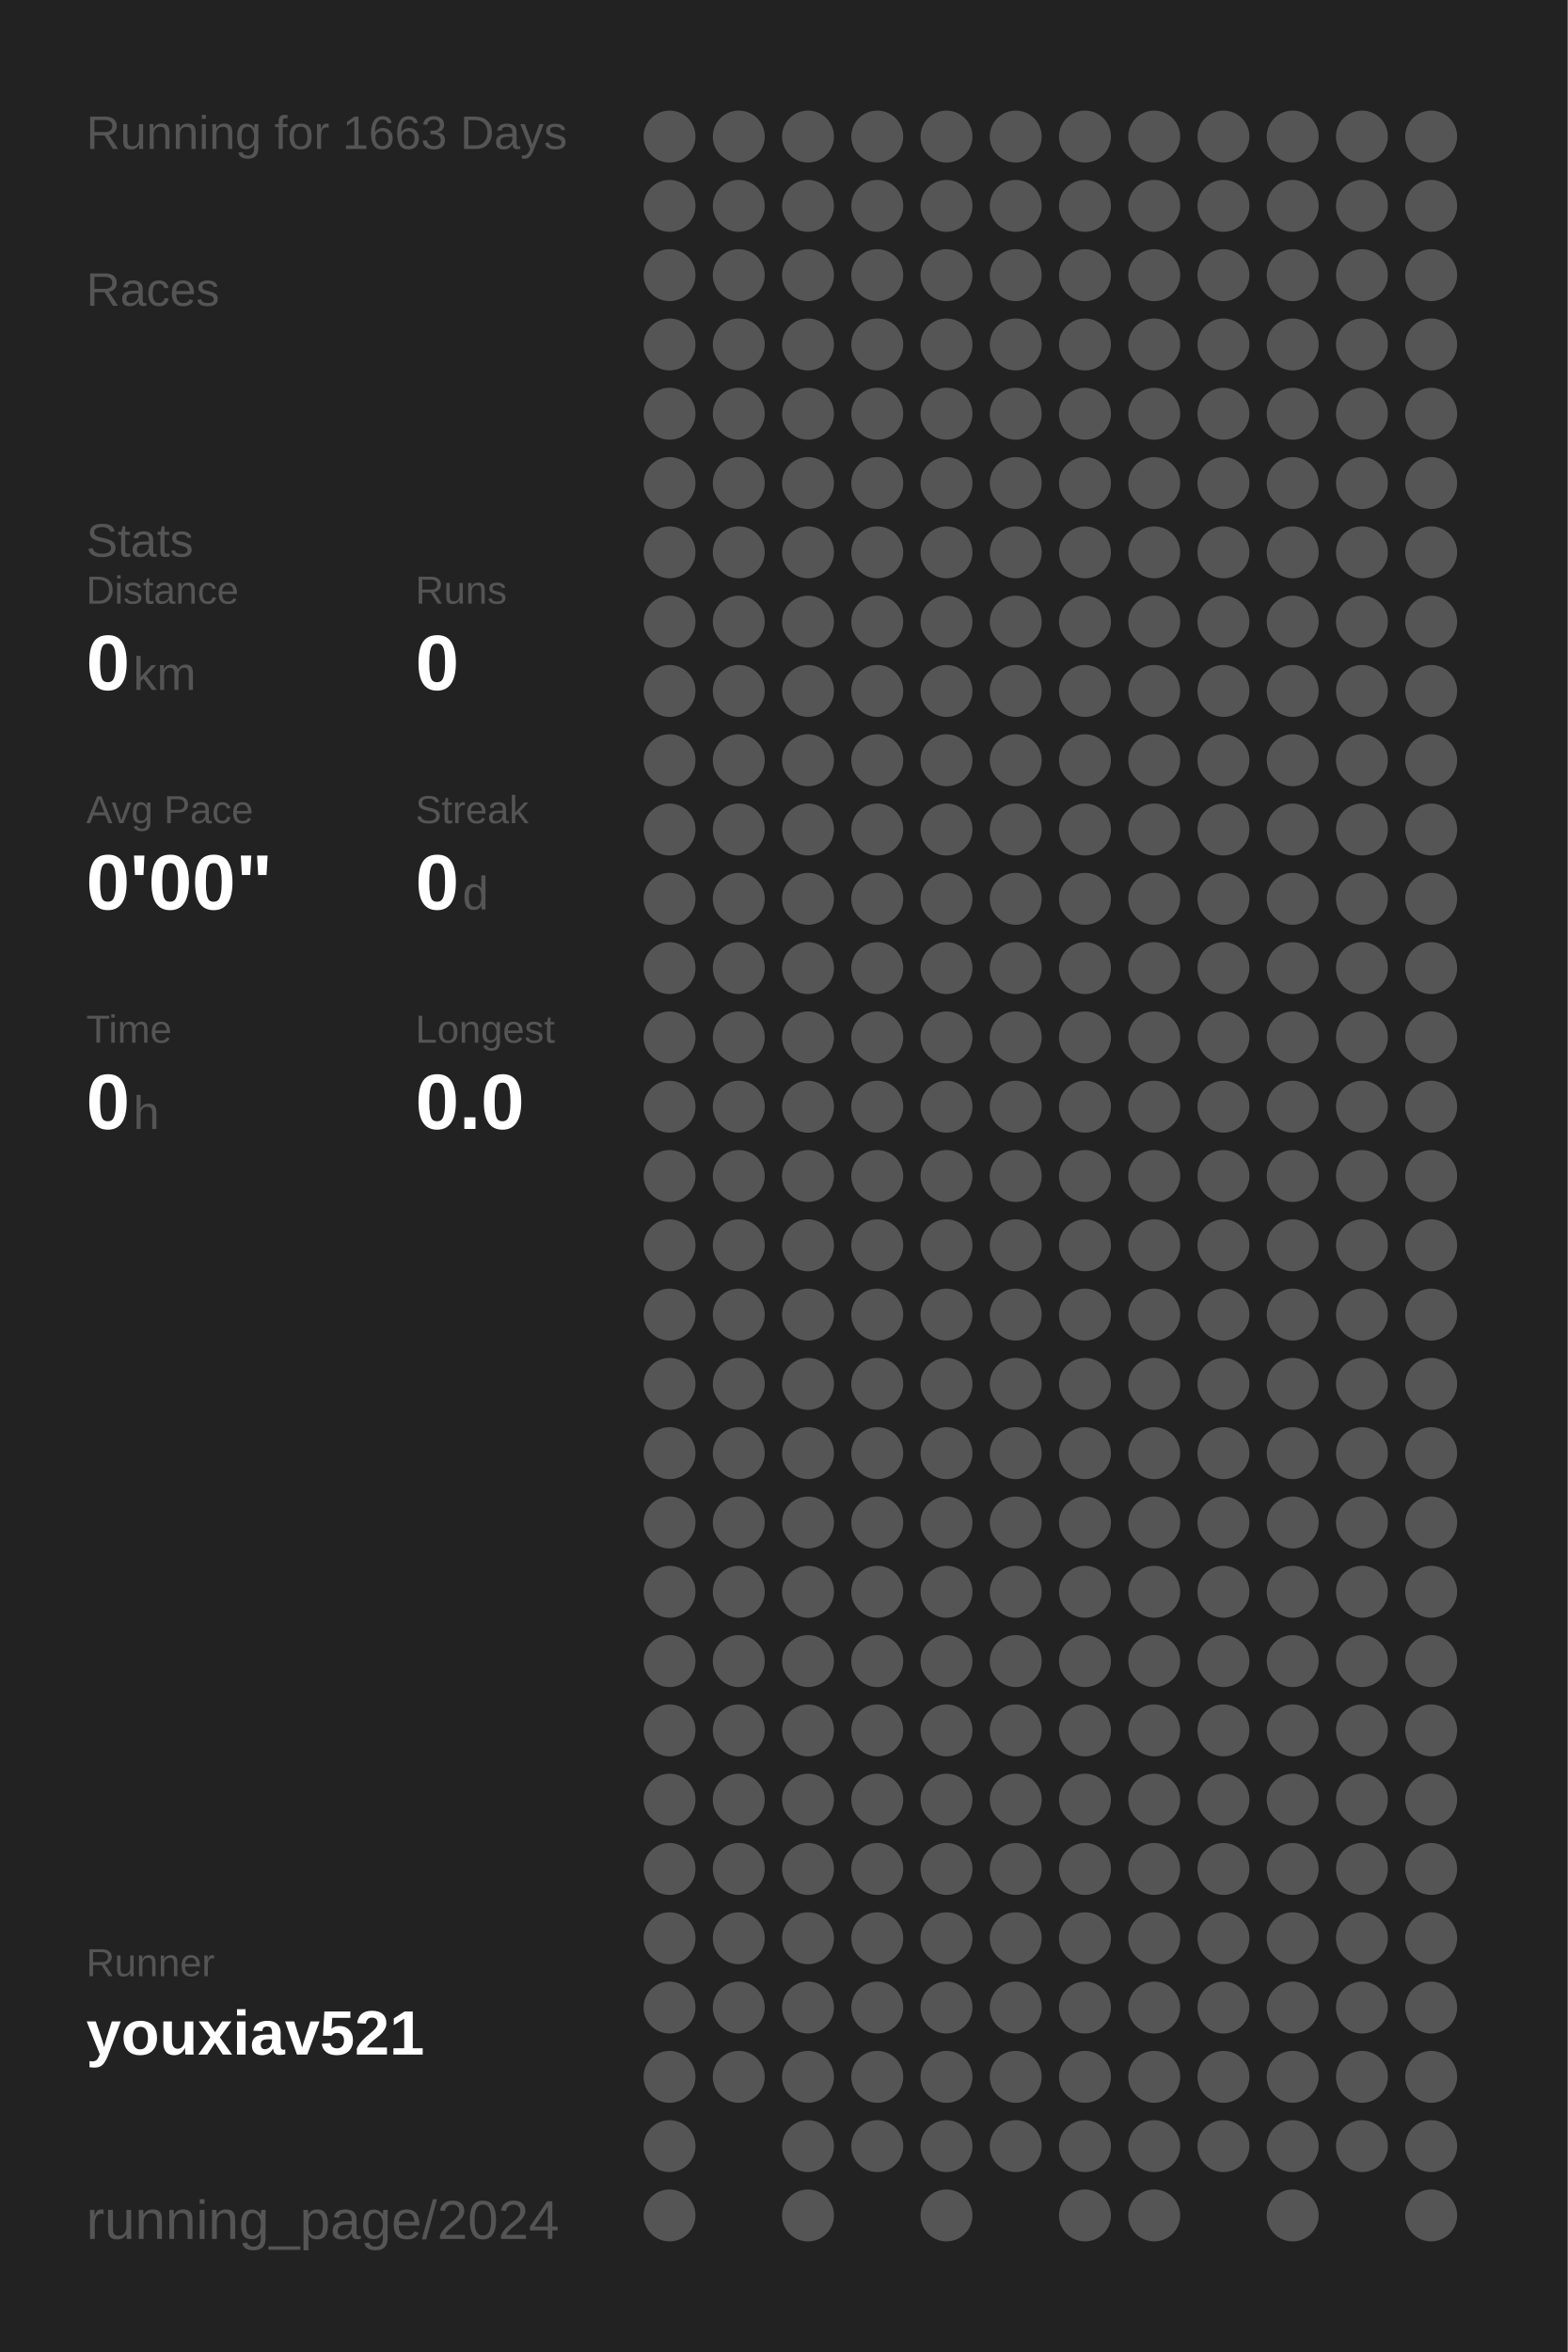
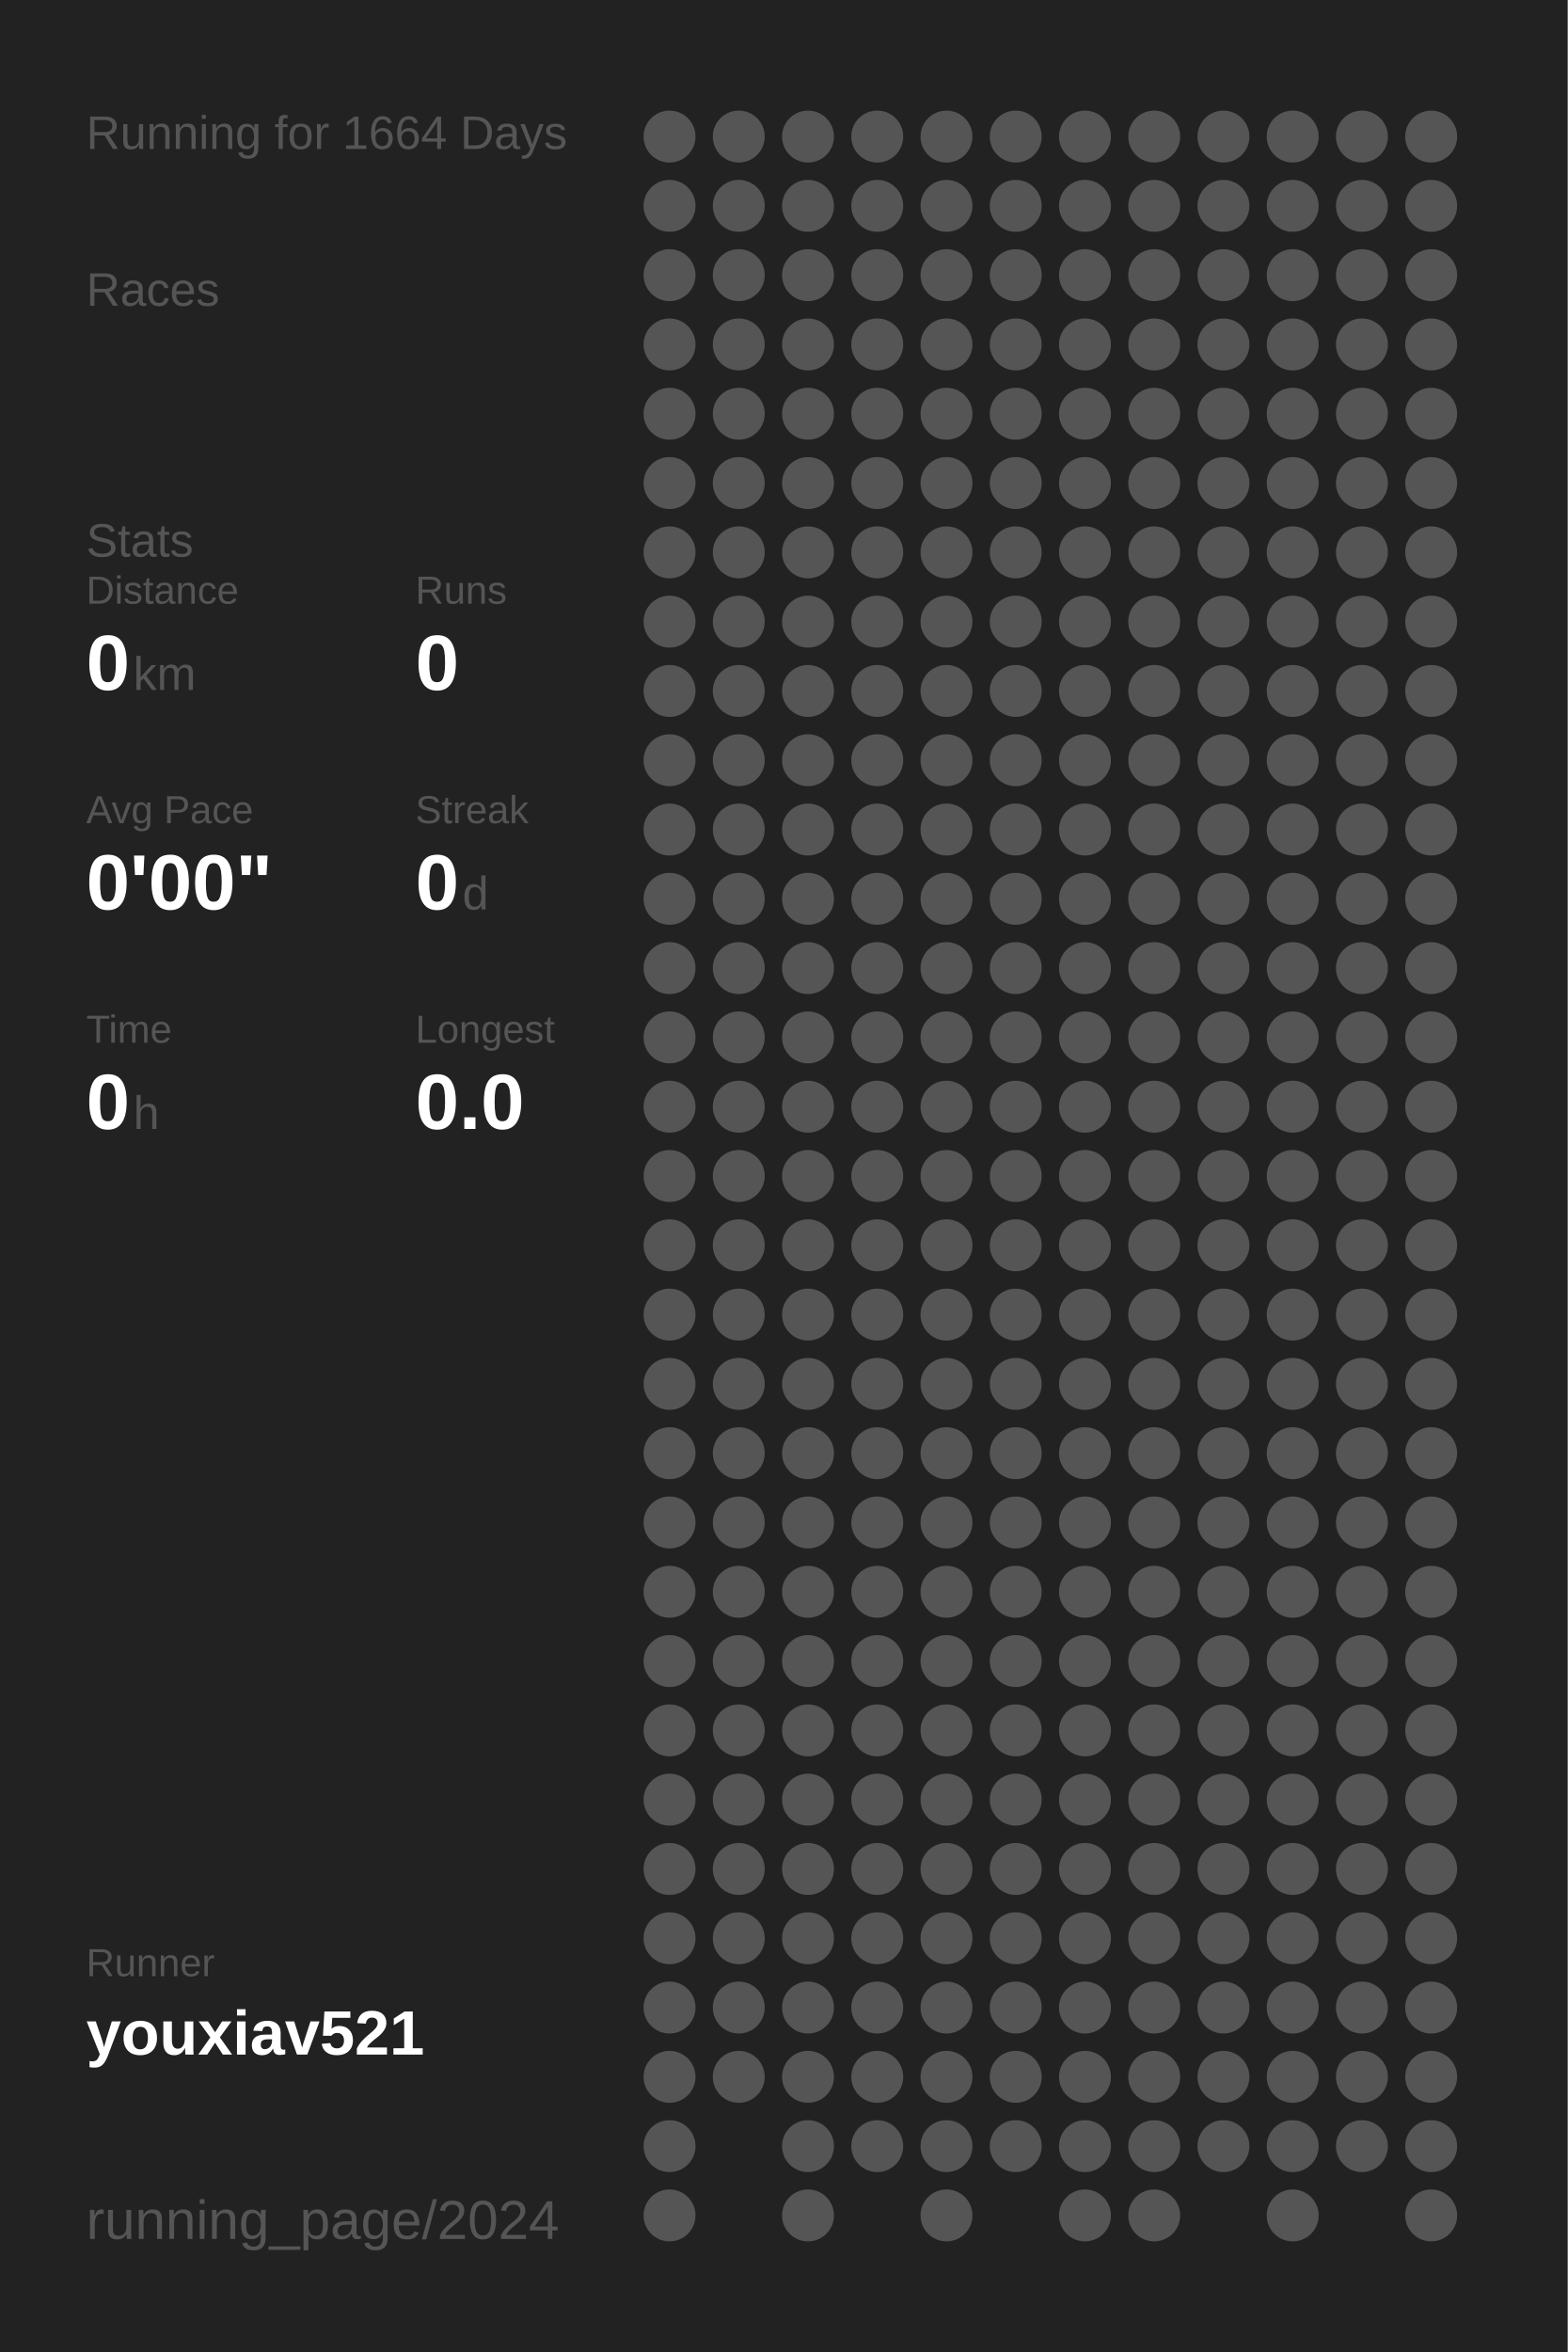
<svg xmlns="http://www.w3.org/2000/svg" baseProfile="full" height="300mm" version="1.1" viewBox="0,0,200,300" width="200mm">
  <defs />
  <rect fill="#222222" height="300" width="200" x="0" y="0" />
-   <text fill="#555555" style="font-size:6px; font-family:Arial;" x="11" y="19">Running for 1663 Days</text>
+   <text fill="#555555" style="font-size:6px; font-family:Arial;" x="11" y="19">Running for 1664 Days</text>
  <text fill="#555555" style="font-size:6px; font-family:Arial;" x="11" y="39">Races</text>
  <text fill="#555555" style="font-size:6px; font-family:Arial;" x="11" y="71">Stats</text>
  <text fill="#555555" style="font-size:5px; font-family:Arial;" x="11" y="77">Distance</text>
  <text fill="#FFFFFF" style="font-size:10px; font-family:Arial; font-weight:bold;" x="11" y="88">0</text>
  <text fill="#555555" style="font-size:6px; font-family:Arial;" x="17" y="88">km</text>
  <text fill="#555555" style="font-size:5px; font-family:Arial;" x="53" y="77">Runs</text>
  <text fill="#FFFFFF" style="font-size:10px; font-family:Arial; font-weight:bold;" x="53" y="88">0</text>
  <text fill="#555555" style="font-size:5px; font-family:Arial;" x="11" y="105">Avg Pace</text>
  <text fill="#FFFFFF" style="font-size:10px; font-family:Arial; font-weight:bold;" x="11" y="116">0'00"</text>
  <text fill="#555555" style="font-size:5px; font-family:Arial;" x="53" y="105">Streak</text>
  <text fill="#FFFFFF" style="font-size:10px; font-family:Arial; font-weight:bold;" x="53" y="116">0</text>
  <text fill="#555555" style="font-size:6px; font-family:Arial;" x="59" y="116">d</text>
  <text fill="#555555" style="font-size:5px; font-family:Arial;" x="11" y="133">Time</text>
  <text fill="#FFFFFF" style="font-size:10px; font-family:Arial; font-weight:bold;" x="11" y="144">0</text>
  <text fill="#555555" style="font-size:6px; font-family:Arial;" x="17" y="144">h</text>
  <text fill="#555555" style="font-size:5px; font-family:Arial;" x="53" y="133">Longest</text>
  <text fill="#FFFFFF" style="font-size:10px; font-family:Arial; font-weight:bold;" x="53" y="144">0.0</text>
  <text fill="#555555" style="font-size:5px; font-family:Arial;" x="11" y="252.065">Runner</text>
  <text fill="#FFFFFF" style="font-size:8px; font-family:Arial; font-weight:bold;" x="11" y="262.065">youxiav521</text>
  <text fill="#555555" style="font-size:7px; font-family:Arial;" x="11" y="285.581">running_page/2024</text>
  <circle cx="85.417" cy="17.419" fill="#555555" r="3.312" />
  <circle cx="85.417" cy="26.258" fill="#555555" r="3.312" />
  <circle cx="85.417" cy="35.097" fill="#555555" r="3.312" />
  <circle cx="85.417" cy="43.935" fill="#555555" r="3.312" />
  <circle cx="85.417" cy="52.774" fill="#555555" r="3.312" />
  <circle cx="85.417" cy="61.613" fill="#555555" r="3.312" />
  <circle cx="85.417" cy="70.452" fill="#555555" r="3.312" />
  <circle cx="85.417" cy="79.29" fill="#555555" r="3.312" />
  <circle cx="85.417" cy="88.129" fill="#555555" r="3.312" />
  <circle cx="85.417" cy="96.968" fill="#555555" r="3.312" />
  <circle cx="85.417" cy="105.806" fill="#555555" r="3.312" />
  <circle cx="85.417" cy="114.645" fill="#555555" r="3.312" />
  <circle cx="85.417" cy="123.484" fill="#555555" r="3.312" />
  <circle cx="85.417" cy="132.323" fill="#555555" r="3.312" />
  <circle cx="85.417" cy="141.161" fill="#555555" r="3.312" />
  <circle cx="85.417" cy="150" fill="#555555" r="3.312" />
  <circle cx="85.417" cy="158.839" fill="#555555" r="3.312" />
  <circle cx="85.417" cy="167.677" fill="#555555" r="3.312" />
  <circle cx="85.417" cy="176.516" fill="#555555" r="3.312" />
  <circle cx="85.417" cy="185.355" fill="#555555" r="3.312" />
  <circle cx="85.417" cy="194.194" fill="#555555" r="3.312" />
  <circle cx="85.417" cy="203.032" fill="#555555" r="3.312" />
  <circle cx="85.417" cy="211.871" fill="#555555" r="3.312" />
  <circle cx="85.417" cy="220.71" fill="#555555" r="3.312" />
  <circle cx="85.417" cy="229.548" fill="#555555" r="3.312" />
  <circle cx="85.417" cy="238.387" fill="#555555" r="3.312" />
  <circle cx="85.417" cy="247.226" fill="#555555" r="3.312" />
  <circle cx="85.417" cy="256.065" fill="#555555" r="3.312" />
  <circle cx="85.417" cy="264.903" fill="#555555" r="3.312" />
  <circle cx="85.417" cy="273.742" fill="#555555" r="3.312" />
  <circle cx="85.417" cy="282.581" fill="#555555" r="3.312" />
  <circle cx="94.25" cy="17.419" fill="#555555" r="3.312" />
  <circle cx="94.25" cy="26.258" fill="#555555" r="3.312" />
  <circle cx="94.25" cy="35.097" fill="#555555" r="3.312" />
  <circle cx="94.25" cy="43.935" fill="#555555" r="3.312" />
  <circle cx="94.25" cy="52.774" fill="#555555" r="3.312" />
  <circle cx="94.25" cy="61.613" fill="#555555" r="3.312" />
  <circle cx="94.25" cy="70.452" fill="#555555" r="3.312" />
  <circle cx="94.25" cy="79.29" fill="#555555" r="3.312" />
  <circle cx="94.25" cy="88.129" fill="#555555" r="3.312" />
  <circle cx="94.25" cy="96.968" fill="#555555" r="3.312" />
  <circle cx="94.25" cy="105.806" fill="#555555" r="3.312" />
  <circle cx="94.25" cy="114.645" fill="#555555" r="3.312" />
  <circle cx="94.25" cy="123.484" fill="#555555" r="3.312" />
  <circle cx="94.25" cy="132.323" fill="#555555" r="3.312" />
  <circle cx="94.25" cy="141.161" fill="#555555" r="3.312" />
  <circle cx="94.25" cy="150" fill="#555555" r="3.312" />
  <circle cx="94.25" cy="158.839" fill="#555555" r="3.312" />
  <circle cx="94.25" cy="167.677" fill="#555555" r="3.312" />
  <circle cx="94.25" cy="176.516" fill="#555555" r="3.312" />
  <circle cx="94.25" cy="185.355" fill="#555555" r="3.312" />
  <circle cx="94.25" cy="194.194" fill="#555555" r="3.312" />
  <circle cx="94.25" cy="203.032" fill="#555555" r="3.312" />
  <circle cx="94.25" cy="211.871" fill="#555555" r="3.312" />
  <circle cx="94.25" cy="220.71" fill="#555555" r="3.312" />
  <circle cx="94.25" cy="229.548" fill="#555555" r="3.312" />
  <circle cx="94.25" cy="238.387" fill="#555555" r="3.312" />
  <circle cx="94.25" cy="247.226" fill="#555555" r="3.312" />
  <circle cx="94.25" cy="256.065" fill="#555555" r="3.312" />
  <circle cx="94.25" cy="264.903" fill="#555555" r="3.312" />
  <circle cx="103.083" cy="17.419" fill="#555555" r="3.312" />
  <circle cx="103.083" cy="26.258" fill="#555555" r="3.312" />
  <circle cx="103.083" cy="35.097" fill="#555555" r="3.312" />
  <circle cx="103.083" cy="43.935" fill="#555555" r="3.312" />
  <circle cx="103.083" cy="52.774" fill="#555555" r="3.312" />
  <circle cx="103.083" cy="61.613" fill="#555555" r="3.312" />
  <circle cx="103.083" cy="70.452" fill="#555555" r="3.312" />
  <circle cx="103.083" cy="79.29" fill="#555555" r="3.312" />
  <circle cx="103.083" cy="88.129" fill="#555555" r="3.312" />
  <circle cx="103.083" cy="96.968" fill="#555555" r="3.312" />
  <circle cx="103.083" cy="105.806" fill="#555555" r="3.312" />
  <circle cx="103.083" cy="114.645" fill="#555555" r="3.312" />
  <circle cx="103.083" cy="123.484" fill="#555555" r="3.312" />
  <circle cx="103.083" cy="132.323" fill="#555555" r="3.312" />
  <circle cx="103.083" cy="141.161" fill="#555555" r="3.312" />
  <circle cx="103.083" cy="150" fill="#555555" r="3.312" />
  <circle cx="103.083" cy="158.839" fill="#555555" r="3.312" />
  <circle cx="103.083" cy="167.677" fill="#555555" r="3.312" />
  <circle cx="103.083" cy="176.516" fill="#555555" r="3.312" />
  <circle cx="103.083" cy="185.355" fill="#555555" r="3.312" />
  <circle cx="103.083" cy="194.194" fill="#555555" r="3.312" />
  <circle cx="103.083" cy="203.032" fill="#555555" r="3.312" />
  <circle cx="103.083" cy="211.871" fill="#555555" r="3.312" />
  <circle cx="103.083" cy="220.71" fill="#555555" r="3.312" />
  <circle cx="103.083" cy="229.548" fill="#555555" r="3.312" />
  <circle cx="103.083" cy="238.387" fill="#555555" r="3.312" />
  <circle cx="103.083" cy="247.226" fill="#555555" r="3.312" />
  <circle cx="103.083" cy="256.065" fill="#555555" r="3.312" />
  <circle cx="103.083" cy="264.903" fill="#555555" r="3.312" />
  <circle cx="103.083" cy="273.742" fill="#555555" r="3.312" />
  <circle cx="103.083" cy="282.581" fill="#555555" r="3.312" />
  <circle cx="111.917" cy="17.419" fill="#555555" r="3.312" />
  <circle cx="111.917" cy="26.258" fill="#555555" r="3.312" />
  <circle cx="111.917" cy="35.097" fill="#555555" r="3.312" />
  <circle cx="111.917" cy="43.935" fill="#555555" r="3.312" />
  <circle cx="111.917" cy="52.774" fill="#555555" r="3.312" />
  <circle cx="111.917" cy="61.613" fill="#555555" r="3.312" />
  <circle cx="111.917" cy="70.452" fill="#555555" r="3.312" />
  <circle cx="111.917" cy="79.29" fill="#555555" r="3.312" />
  <circle cx="111.917" cy="88.129" fill="#555555" r="3.312" />
  <circle cx="111.917" cy="96.968" fill="#555555" r="3.312" />
  <circle cx="111.917" cy="105.806" fill="#555555" r="3.312" />
  <circle cx="111.917" cy="114.645" fill="#555555" r="3.312" />
  <circle cx="111.917" cy="123.484" fill="#555555" r="3.312" />
  <circle cx="111.917" cy="132.323" fill="#555555" r="3.312" />
  <circle cx="111.917" cy="141.161" fill="#555555" r="3.312" />
  <circle cx="111.917" cy="150" fill="#555555" r="3.312" />
  <circle cx="111.917" cy="158.839" fill="#555555" r="3.312" />
  <circle cx="111.917" cy="167.677" fill="#555555" r="3.312" />
  <circle cx="111.917" cy="176.516" fill="#555555" r="3.312" />
  <circle cx="111.917" cy="185.355" fill="#555555" r="3.312" />
  <circle cx="111.917" cy="194.194" fill="#555555" r="3.312" />
  <circle cx="111.917" cy="203.032" fill="#555555" r="3.312" />
  <circle cx="111.917" cy="211.871" fill="#555555" r="3.312" />
  <circle cx="111.917" cy="220.71" fill="#555555" r="3.312" />
  <circle cx="111.917" cy="229.548" fill="#555555" r="3.312" />
  <circle cx="111.917" cy="238.387" fill="#555555" r="3.312" />
  <circle cx="111.917" cy="247.226" fill="#555555" r="3.312" />
  <circle cx="111.917" cy="256.065" fill="#555555" r="3.312" />
  <circle cx="111.917" cy="264.903" fill="#555555" r="3.312" />
  <circle cx="111.917" cy="273.742" fill="#555555" r="3.312" />
  <circle cx="120.75" cy="17.419" fill="#555555" r="3.312" />
  <circle cx="120.75" cy="26.258" fill="#555555" r="3.312" />
  <circle cx="120.75" cy="35.097" fill="#555555" r="3.312" />
  <circle cx="120.75" cy="43.935" fill="#555555" r="3.312" />
  <circle cx="120.75" cy="52.774" fill="#555555" r="3.312" />
  <circle cx="120.75" cy="61.613" fill="#555555" r="3.312" />
  <circle cx="120.75" cy="70.452" fill="#555555" r="3.312" />
  <circle cx="120.75" cy="79.29" fill="#555555" r="3.312" />
  <circle cx="120.75" cy="88.129" fill="#555555" r="3.312" />
  <circle cx="120.75" cy="96.968" fill="#555555" r="3.312" />
  <circle cx="120.75" cy="105.806" fill="#555555" r="3.312" />
  <circle cx="120.75" cy="114.645" fill="#555555" r="3.312" />
  <circle cx="120.75" cy="123.484" fill="#555555" r="3.312" />
  <circle cx="120.75" cy="132.323" fill="#555555" r="3.312" />
  <circle cx="120.75" cy="141.161" fill="#555555" r="3.312" />
  <circle cx="120.75" cy="150" fill="#555555" r="3.312" />
  <circle cx="120.75" cy="158.839" fill="#555555" r="3.312" />
  <circle cx="120.75" cy="167.677" fill="#555555" r="3.312" />
  <circle cx="120.75" cy="176.516" fill="#555555" r="3.312" />
  <circle cx="120.75" cy="185.355" fill="#555555" r="3.312" />
  <circle cx="120.75" cy="194.194" fill="#555555" r="3.312" />
  <circle cx="120.75" cy="203.032" fill="#555555" r="3.312" />
  <circle cx="120.75" cy="211.871" fill="#555555" r="3.312" />
  <circle cx="120.75" cy="220.71" fill="#555555" r="3.312" />
  <circle cx="120.75" cy="229.548" fill="#555555" r="3.312" />
  <circle cx="120.75" cy="238.387" fill="#555555" r="3.312" />
  <circle cx="120.75" cy="247.226" fill="#555555" r="3.312" />
  <circle cx="120.75" cy="256.065" fill="#555555" r="3.312" />
  <circle cx="120.75" cy="264.903" fill="#555555" r="3.312" />
  <circle cx="120.75" cy="273.742" fill="#555555" r="3.312" />
  <circle cx="120.75" cy="282.581" fill="#555555" r="3.312" />
  <circle cx="129.583" cy="17.419" fill="#555555" r="3.312" />
  <circle cx="129.583" cy="26.258" fill="#555555" r="3.312" />
  <circle cx="129.583" cy="35.097" fill="#555555" r="3.312" />
  <circle cx="129.583" cy="43.935" fill="#555555" r="3.312" />
  <circle cx="129.583" cy="52.774" fill="#555555" r="3.312" />
  <circle cx="129.583" cy="61.613" fill="#555555" r="3.312" />
  <circle cx="129.583" cy="70.452" fill="#555555" r="3.312" />
  <circle cx="129.583" cy="79.29" fill="#555555" r="3.312" />
  <circle cx="129.583" cy="88.129" fill="#555555" r="3.312" />
  <circle cx="129.583" cy="96.968" fill="#555555" r="3.312" />
  <circle cx="129.583" cy="105.806" fill="#555555" r="3.312" />
  <circle cx="129.583" cy="114.645" fill="#555555" r="3.312" />
  <circle cx="129.583" cy="123.484" fill="#555555" r="3.312" />
  <circle cx="129.583" cy="132.323" fill="#555555" r="3.312" />
  <circle cx="129.583" cy="141.161" fill="#555555" r="3.312" />
  <circle cx="129.583" cy="150" fill="#555555" r="3.312" />
  <circle cx="129.583" cy="158.839" fill="#555555" r="3.312" />
  <circle cx="129.583" cy="167.677" fill="#555555" r="3.312" />
  <circle cx="129.583" cy="176.516" fill="#555555" r="3.312" />
  <circle cx="129.583" cy="185.355" fill="#555555" r="3.312" />
  <circle cx="129.583" cy="194.194" fill="#555555" r="3.312" />
  <circle cx="129.583" cy="203.032" fill="#555555" r="3.312" />
  <circle cx="129.583" cy="211.871" fill="#555555" r="3.312" />
  <circle cx="129.583" cy="220.71" fill="#555555" r="3.312" />
  <circle cx="129.583" cy="229.548" fill="#555555" r="3.312" />
  <circle cx="129.583" cy="238.387" fill="#555555" r="3.312" />
  <circle cx="129.583" cy="247.226" fill="#555555" r="3.312" />
  <circle cx="129.583" cy="256.065" fill="#555555" r="3.312" />
  <circle cx="129.583" cy="264.903" fill="#555555" r="3.312" />
  <circle cx="129.583" cy="273.742" fill="#555555" r="3.312" />
  <circle cx="138.417" cy="17.419" fill="#555555" r="3.312" />
  <circle cx="138.417" cy="26.258" fill="#555555" r="3.312" />
  <circle cx="138.417" cy="35.097" fill="#555555" r="3.312" />
  <circle cx="138.417" cy="43.935" fill="#555555" r="3.312" />
  <circle cx="138.417" cy="52.774" fill="#555555" r="3.312" />
  <circle cx="138.417" cy="61.613" fill="#555555" r="3.312" />
  <circle cx="138.417" cy="70.452" fill="#555555" r="3.312" />
  <circle cx="138.417" cy="79.29" fill="#555555" r="3.312" />
  <circle cx="138.417" cy="88.129" fill="#555555" r="3.312" />
  <circle cx="138.417" cy="96.968" fill="#555555" r="3.312" />
  <circle cx="138.417" cy="105.806" fill="#555555" r="3.312" />
  <circle cx="138.417" cy="114.645" fill="#555555" r="3.312" />
  <circle cx="138.417" cy="123.484" fill="#555555" r="3.312" />
  <circle cx="138.417" cy="132.323" fill="#555555" r="3.312" />
  <circle cx="138.417" cy="141.161" fill="#555555" r="3.312" />
  <circle cx="138.417" cy="150" fill="#555555" r="3.312" />
  <circle cx="138.417" cy="158.839" fill="#555555" r="3.312" />
  <circle cx="138.417" cy="167.677" fill="#555555" r="3.312" />
  <circle cx="138.417" cy="176.516" fill="#555555" r="3.312" />
  <circle cx="138.417" cy="185.355" fill="#555555" r="3.312" />
  <circle cx="138.417" cy="194.194" fill="#555555" r="3.312" />
  <circle cx="138.417" cy="203.032" fill="#555555" r="3.312" />
  <circle cx="138.417" cy="211.871" fill="#555555" r="3.312" />
  <circle cx="138.417" cy="220.71" fill="#555555" r="3.312" />
  <circle cx="138.417" cy="229.548" fill="#555555" r="3.312" />
  <circle cx="138.417" cy="238.387" fill="#555555" r="3.312" />
  <circle cx="138.417" cy="247.226" fill="#555555" r="3.312" />
  <circle cx="138.417" cy="256.065" fill="#555555" r="3.312" />
  <circle cx="138.417" cy="264.903" fill="#555555" r="3.312" />
  <circle cx="138.417" cy="273.742" fill="#555555" r="3.312" />
  <circle cx="138.417" cy="282.581" fill="#555555" r="3.312" />
  <circle cx="147.25" cy="17.419" fill="#555555" r="3.312" />
  <circle cx="147.25" cy="26.258" fill="#555555" r="3.312" />
  <circle cx="147.25" cy="35.097" fill="#555555" r="3.312" />
  <circle cx="147.25" cy="43.935" fill="#555555" r="3.312" />
  <circle cx="147.25" cy="52.774" fill="#555555" r="3.312" />
  <circle cx="147.25" cy="61.613" fill="#555555" r="3.312" />
  <circle cx="147.25" cy="70.452" fill="#555555" r="3.312" />
  <circle cx="147.25" cy="79.29" fill="#555555" r="3.312" />
  <circle cx="147.25" cy="88.129" fill="#555555" r="3.312" />
  <circle cx="147.25" cy="96.968" fill="#555555" r="3.312" />
  <circle cx="147.25" cy="105.806" fill="#555555" r="3.312" />
  <circle cx="147.25" cy="114.645" fill="#555555" r="3.312" />
  <circle cx="147.25" cy="123.484" fill="#555555" r="3.312" />
  <circle cx="147.25" cy="132.323" fill="#555555" r="3.312" />
  <circle cx="147.25" cy="141.161" fill="#555555" r="3.312" />
  <circle cx="147.25" cy="150" fill="#555555" r="3.312" />
  <circle cx="147.25" cy="158.839" fill="#555555" r="3.312" />
  <circle cx="147.25" cy="167.677" fill="#555555" r="3.312" />
  <circle cx="147.25" cy="176.516" fill="#555555" r="3.312" />
  <circle cx="147.25" cy="185.355" fill="#555555" r="3.312" />
  <circle cx="147.25" cy="194.194" fill="#555555" r="3.312" />
  <circle cx="147.25" cy="203.032" fill="#555555" r="3.312" />
  <circle cx="147.25" cy="211.871" fill="#555555" r="3.312" />
  <circle cx="147.25" cy="220.71" fill="#555555" r="3.312" />
  <circle cx="147.25" cy="229.548" fill="#555555" r="3.312" />
  <circle cx="147.25" cy="238.387" fill="#555555" r="3.312" />
  <circle cx="147.25" cy="247.226" fill="#555555" r="3.312" />
  <circle cx="147.25" cy="256.065" fill="#555555" r="3.312" />
  <circle cx="147.25" cy="264.903" fill="#555555" r="3.312" />
  <circle cx="147.25" cy="273.742" fill="#555555" r="3.312" />
  <circle cx="147.25" cy="282.581" fill="#555555" r="3.312" />
  <circle cx="156.083" cy="17.419" fill="#555555" r="3.312" />
  <circle cx="156.083" cy="26.258" fill="#555555" r="3.312" />
  <circle cx="156.083" cy="35.097" fill="#555555" r="3.312" />
  <circle cx="156.083" cy="43.935" fill="#555555" r="3.312" />
  <circle cx="156.083" cy="52.774" fill="#555555" r="3.312" />
  <circle cx="156.083" cy="61.613" fill="#555555" r="3.312" />
  <circle cx="156.083" cy="70.452" fill="#555555" r="3.312" />
  <circle cx="156.083" cy="79.29" fill="#555555" r="3.312" />
  <circle cx="156.083" cy="88.129" fill="#555555" r="3.312" />
  <circle cx="156.083" cy="96.968" fill="#555555" r="3.312" />
  <circle cx="156.083" cy="105.806" fill="#555555" r="3.312" />
  <circle cx="156.083" cy="114.645" fill="#555555" r="3.312" />
  <circle cx="156.083" cy="123.484" fill="#555555" r="3.312" />
  <circle cx="156.083" cy="132.323" fill="#555555" r="3.312" />
  <circle cx="156.083" cy="141.161" fill="#555555" r="3.312" />
  <circle cx="156.083" cy="150" fill="#555555" r="3.312" />
  <circle cx="156.083" cy="158.839" fill="#555555" r="3.312" />
  <circle cx="156.083" cy="167.677" fill="#555555" r="3.312" />
  <circle cx="156.083" cy="176.516" fill="#555555" r="3.312" />
  <circle cx="156.083" cy="185.355" fill="#555555" r="3.312" />
  <circle cx="156.083" cy="194.194" fill="#555555" r="3.312" />
  <circle cx="156.083" cy="203.032" fill="#555555" r="3.312" />
  <circle cx="156.083" cy="211.871" fill="#555555" r="3.312" />
  <circle cx="156.083" cy="220.71" fill="#555555" r="3.312" />
  <circle cx="156.083" cy="229.548" fill="#555555" r="3.312" />
  <circle cx="156.083" cy="238.387" fill="#555555" r="3.312" />
  <circle cx="156.083" cy="247.226" fill="#555555" r="3.312" />
  <circle cx="156.083" cy="256.065" fill="#555555" r="3.312" />
  <circle cx="156.083" cy="264.903" fill="#555555" r="3.312" />
  <circle cx="156.083" cy="273.742" fill="#555555" r="3.312" />
  <circle cx="164.917" cy="17.419" fill="#555555" r="3.312" />
  <circle cx="164.917" cy="26.258" fill="#555555" r="3.312" />
  <circle cx="164.917" cy="35.097" fill="#555555" r="3.312" />
  <circle cx="164.917" cy="43.935" fill="#555555" r="3.312" />
  <circle cx="164.917" cy="52.774" fill="#555555" r="3.312" />
  <circle cx="164.917" cy="61.613" fill="#555555" r="3.312" />
  <circle cx="164.917" cy="70.452" fill="#555555" r="3.312" />
  <circle cx="164.917" cy="79.29" fill="#555555" r="3.312" />
  <circle cx="164.917" cy="88.129" fill="#555555" r="3.312" />
  <circle cx="164.917" cy="96.968" fill="#555555" r="3.312" />
  <circle cx="164.917" cy="105.806" fill="#555555" r="3.312" />
  <circle cx="164.917" cy="114.645" fill="#555555" r="3.312" />
  <circle cx="164.917" cy="123.484" fill="#555555" r="3.312" />
  <circle cx="164.917" cy="132.323" fill="#555555" r="3.312" />
  <circle cx="164.917" cy="141.161" fill="#555555" r="3.312" />
  <circle cx="164.917" cy="150" fill="#555555" r="3.312" />
  <circle cx="164.917" cy="158.839" fill="#555555" r="3.312" />
  <circle cx="164.917" cy="167.677" fill="#555555" r="3.312" />
  <circle cx="164.917" cy="176.516" fill="#555555" r="3.312" />
  <circle cx="164.917" cy="185.355" fill="#555555" r="3.312" />
  <circle cx="164.917" cy="194.194" fill="#555555" r="3.312" />
  <circle cx="164.917" cy="203.032" fill="#555555" r="3.312" />
  <circle cx="164.917" cy="211.871" fill="#555555" r="3.312" />
  <circle cx="164.917" cy="220.71" fill="#555555" r="3.312" />
  <circle cx="164.917" cy="229.548" fill="#555555" r="3.312" />
  <circle cx="164.917" cy="238.387" fill="#555555" r="3.312" />
  <circle cx="164.917" cy="247.226" fill="#555555" r="3.312" />
  <circle cx="164.917" cy="256.065" fill="#555555" r="3.312" />
  <circle cx="164.917" cy="264.903" fill="#555555" r="3.312" />
  <circle cx="164.917" cy="273.742" fill="#555555" r="3.312" />
  <circle cx="164.917" cy="282.581" fill="#555555" r="3.312" />
  <circle cx="173.75" cy="17.419" fill="#555555" r="3.312" />
  <circle cx="173.75" cy="26.258" fill="#555555" r="3.312" />
  <circle cx="173.75" cy="35.097" fill="#555555" r="3.312" />
  <circle cx="173.75" cy="43.935" fill="#555555" r="3.312" />
  <circle cx="173.75" cy="52.774" fill="#555555" r="3.312" />
  <circle cx="173.75" cy="61.613" fill="#555555" r="3.312" />
  <circle cx="173.75" cy="70.452" fill="#555555" r="3.312" />
  <circle cx="173.75" cy="79.29" fill="#555555" r="3.312" />
  <circle cx="173.75" cy="88.129" fill="#555555" r="3.312" />
  <circle cx="173.75" cy="96.968" fill="#555555" r="3.312" />
  <circle cx="173.75" cy="105.806" fill="#555555" r="3.312" />
  <circle cx="173.75" cy="114.645" fill="#555555" r="3.312" />
  <circle cx="173.75" cy="123.484" fill="#555555" r="3.312" />
  <circle cx="173.75" cy="132.323" fill="#555555" r="3.312" />
  <circle cx="173.75" cy="141.161" fill="#555555" r="3.312" />
  <circle cx="173.75" cy="150" fill="#555555" r="3.312" />
  <circle cx="173.75" cy="158.839" fill="#555555" r="3.312" />
  <circle cx="173.75" cy="167.677" fill="#555555" r="3.312" />
  <circle cx="173.75" cy="176.516" fill="#555555" r="3.312" />
  <circle cx="173.75" cy="185.355" fill="#555555" r="3.312" />
  <circle cx="173.75" cy="194.194" fill="#555555" r="3.312" />
  <circle cx="173.75" cy="203.032" fill="#555555" r="3.312" />
  <circle cx="173.75" cy="211.871" fill="#555555" r="3.312" />
  <circle cx="173.75" cy="220.71" fill="#555555" r="3.312" />
  <circle cx="173.75" cy="229.548" fill="#555555" r="3.312" />
  <circle cx="173.75" cy="238.387" fill="#555555" r="3.312" />
  <circle cx="173.75" cy="247.226" fill="#555555" r="3.312" />
  <circle cx="173.75" cy="256.065" fill="#555555" r="3.312" />
  <circle cx="173.75" cy="264.903" fill="#555555" r="3.312" />
  <circle cx="173.75" cy="273.742" fill="#555555" r="3.312" />
  <circle cx="182.583" cy="17.419" fill="#555555" r="3.312" />
  <circle cx="182.583" cy="26.258" fill="#555555" r="3.312" />
  <circle cx="182.583" cy="35.097" fill="#555555" r="3.312" />
  <circle cx="182.583" cy="43.935" fill="#555555" r="3.312" />
  <circle cx="182.583" cy="52.774" fill="#555555" r="3.312" />
  <circle cx="182.583" cy="61.613" fill="#555555" r="3.312" />
  <circle cx="182.583" cy="70.452" fill="#555555" r="3.312" />
  <circle cx="182.583" cy="79.29" fill="#555555" r="3.312" />
  <circle cx="182.583" cy="88.129" fill="#555555" r="3.312" />
  <circle cx="182.583" cy="96.968" fill="#555555" r="3.312" />
  <circle cx="182.583" cy="105.806" fill="#555555" r="3.312" />
  <circle cx="182.583" cy="114.645" fill="#555555" r="3.312" />
  <circle cx="182.583" cy="123.484" fill="#555555" r="3.312" />
  <circle cx="182.583" cy="132.323" fill="#555555" r="3.312" />
  <circle cx="182.583" cy="141.161" fill="#555555" r="3.312" />
  <circle cx="182.583" cy="150" fill="#555555" r="3.312" />
  <circle cx="182.583" cy="158.839" fill="#555555" r="3.312" />
  <circle cx="182.583" cy="167.677" fill="#555555" r="3.312" />
  <circle cx="182.583" cy="176.516" fill="#555555" r="3.312" />
  <circle cx="182.583" cy="185.355" fill="#555555" r="3.312" />
  <circle cx="182.583" cy="194.194" fill="#555555" r="3.312" />
  <circle cx="182.583" cy="203.032" fill="#555555" r="3.312" />
  <circle cx="182.583" cy="211.871" fill="#555555" r="3.312" />
  <circle cx="182.583" cy="220.71" fill="#555555" r="3.312" />
  <circle cx="182.583" cy="229.548" fill="#555555" r="3.312" />
  <circle cx="182.583" cy="238.387" fill="#555555" r="3.312" />
  <circle cx="182.583" cy="247.226" fill="#555555" r="3.312" />
  <circle cx="182.583" cy="256.065" fill="#555555" r="3.312" />
  <circle cx="182.583" cy="264.903" fill="#555555" r="3.312" />
  <circle cx="182.583" cy="273.742" fill="#555555" r="3.312" />
  <circle cx="182.583" cy="282.581" fill="#555555" r="3.312" />
</svg>
